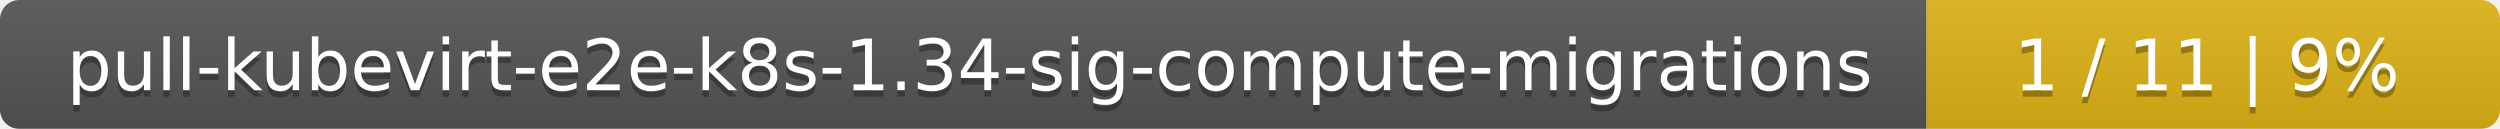
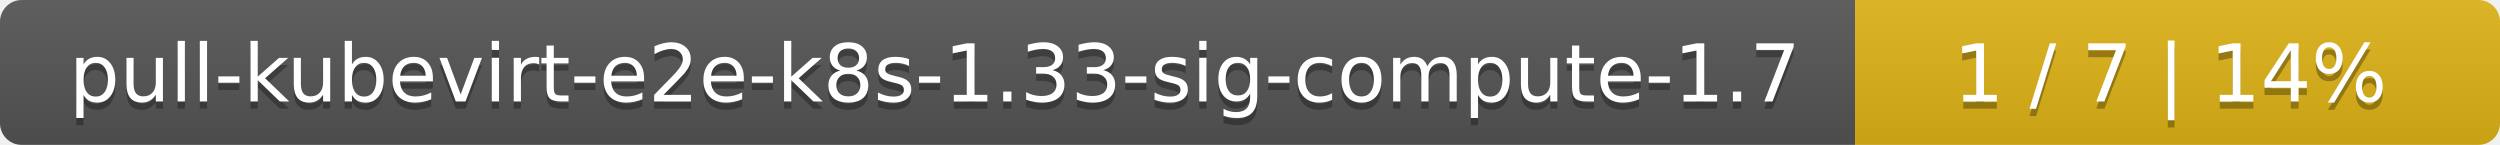
- <svg xmlns="http://www.w3.org/2000/svg" width="388" height="20">
+ <svg xmlns="http://www.w3.org/2000/svg" width="345" height="20">
  <linearGradient id="smooth" x2="0" y2="100%">
    <stop offset="0" stop-color="#bbb" stop-opacity=".1" />
    <stop offset="1" stop-opacity=".1" />
  </linearGradient>
  <mask id="round">
-     <rect width="388" height="20" rx="3" fill="#fff" />
+     <rect width="345" height="20" rx="3" fill="#fff" />
  </mask>
  <g mask="url(#round)">
-     <rect width="299" height="20" fill="#555" />
-     <rect x="299" width="89" height="20" fill="#dfb317" />
-     <rect width="388" height="20" fill="url(#smooth)" />
+     <rect width="256" height="20" fill="#555" />
+     <rect x="256" width="89" height="20" fill="#dfb317" />
+     <rect width="345" height="20" fill="url(#smooth)" />
  </g>
  <g fill="#fff" text-anchor="middle" font-family="DejaVu Sans,Verdana,Geneva,sans-serif" font-size="11">
-     <text x="150.5" y="15" fill="#010101" fill-opacity=".3">pull-kubevirt-e2e-k8s-1.34-sig-compute-migrations</text>
-     <text x="150.5" y="14">pull-kubevirt-e2e-k8s-1.34-sig-compute-migrations</text>
-     <text x="342.5" y="15" fill="#010101" fill-opacity=".3">1 / 11    |    9%</text>
-     <text x="342.5" y="14">1 / 11    |    9%</text>
+     <text x="129" y="15" fill="#010101" fill-opacity=".3">pull-kubevirt-e2e-k8s-1.33-sig-compute-1.7</text>
+     <text x="129" y="14">pull-kubevirt-e2e-k8s-1.33-sig-compute-1.7</text>
+     <text x="299.5" y="15" fill="#010101" fill-opacity=".3">1 / 7    |    14%</text>
+     <text x="299.5" y="14">1 / 7    |    14%</text>
  </g>
</svg>
